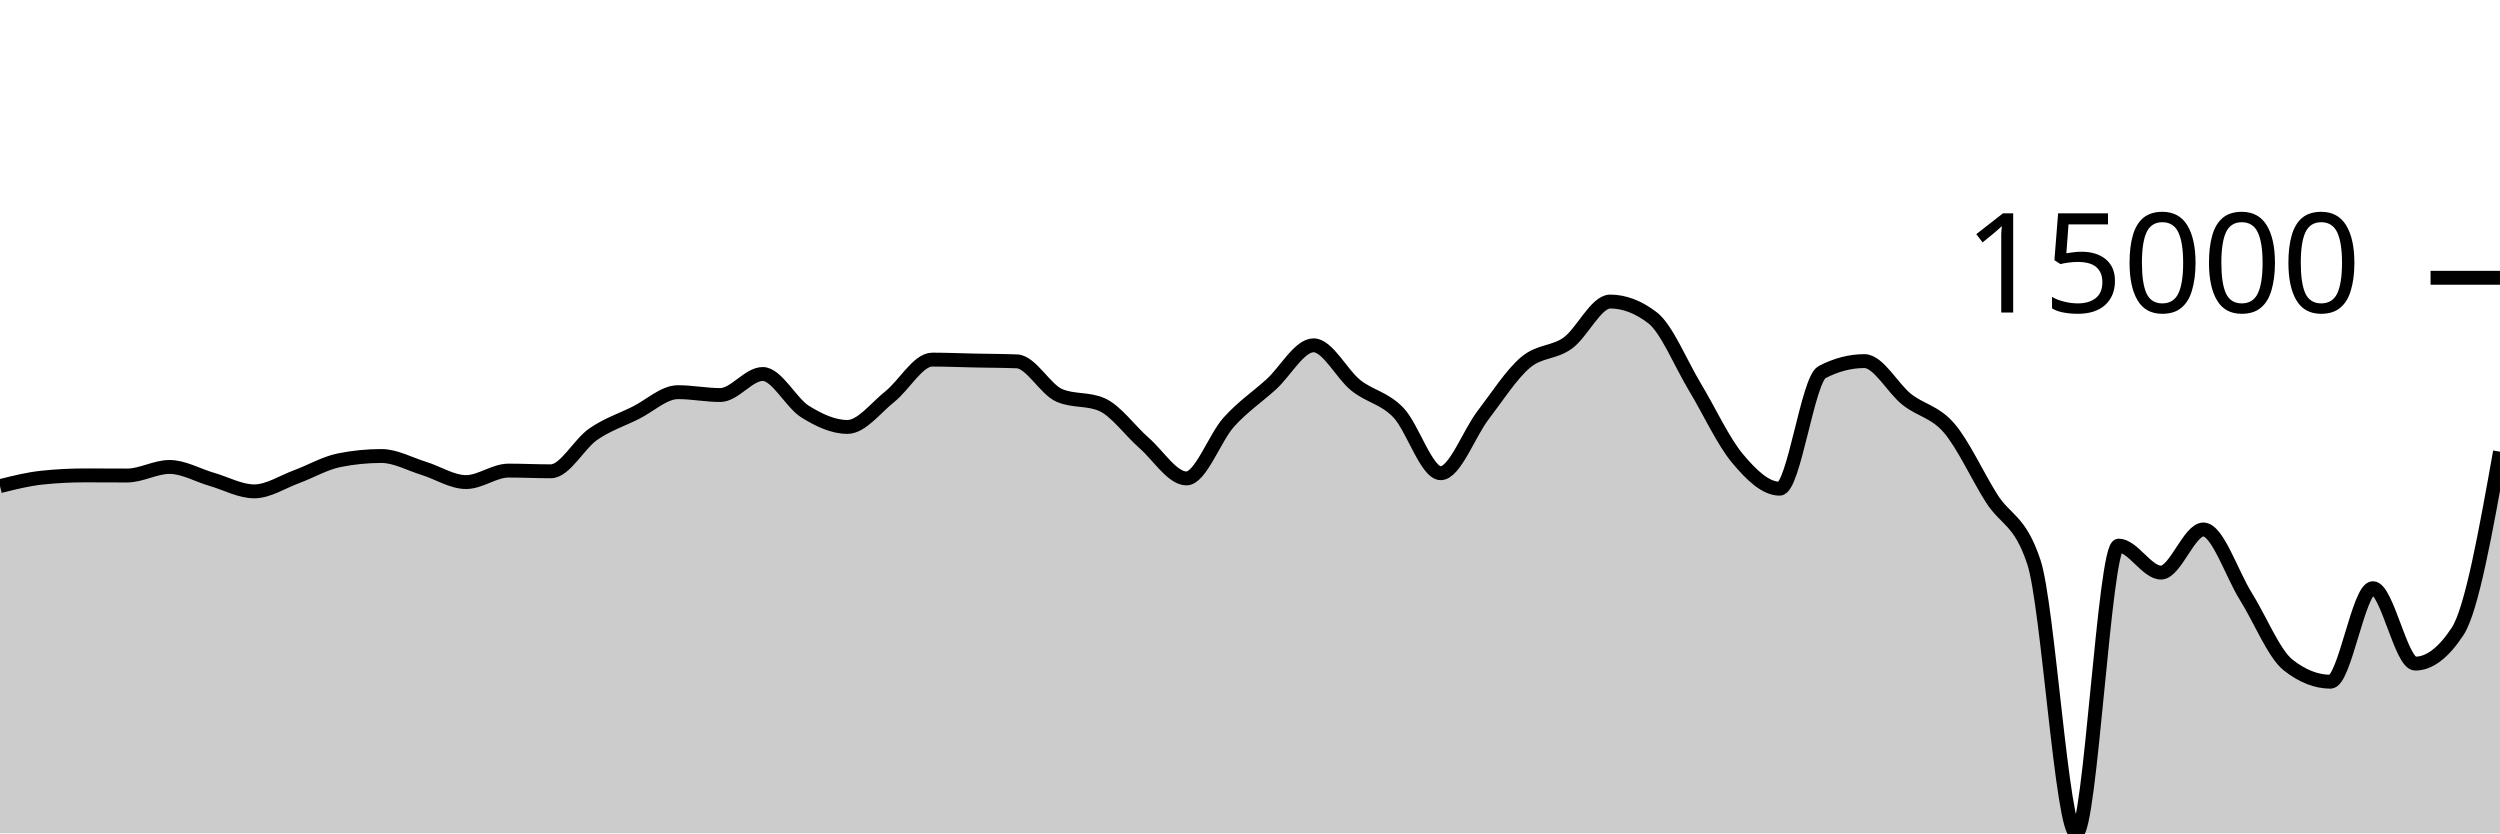
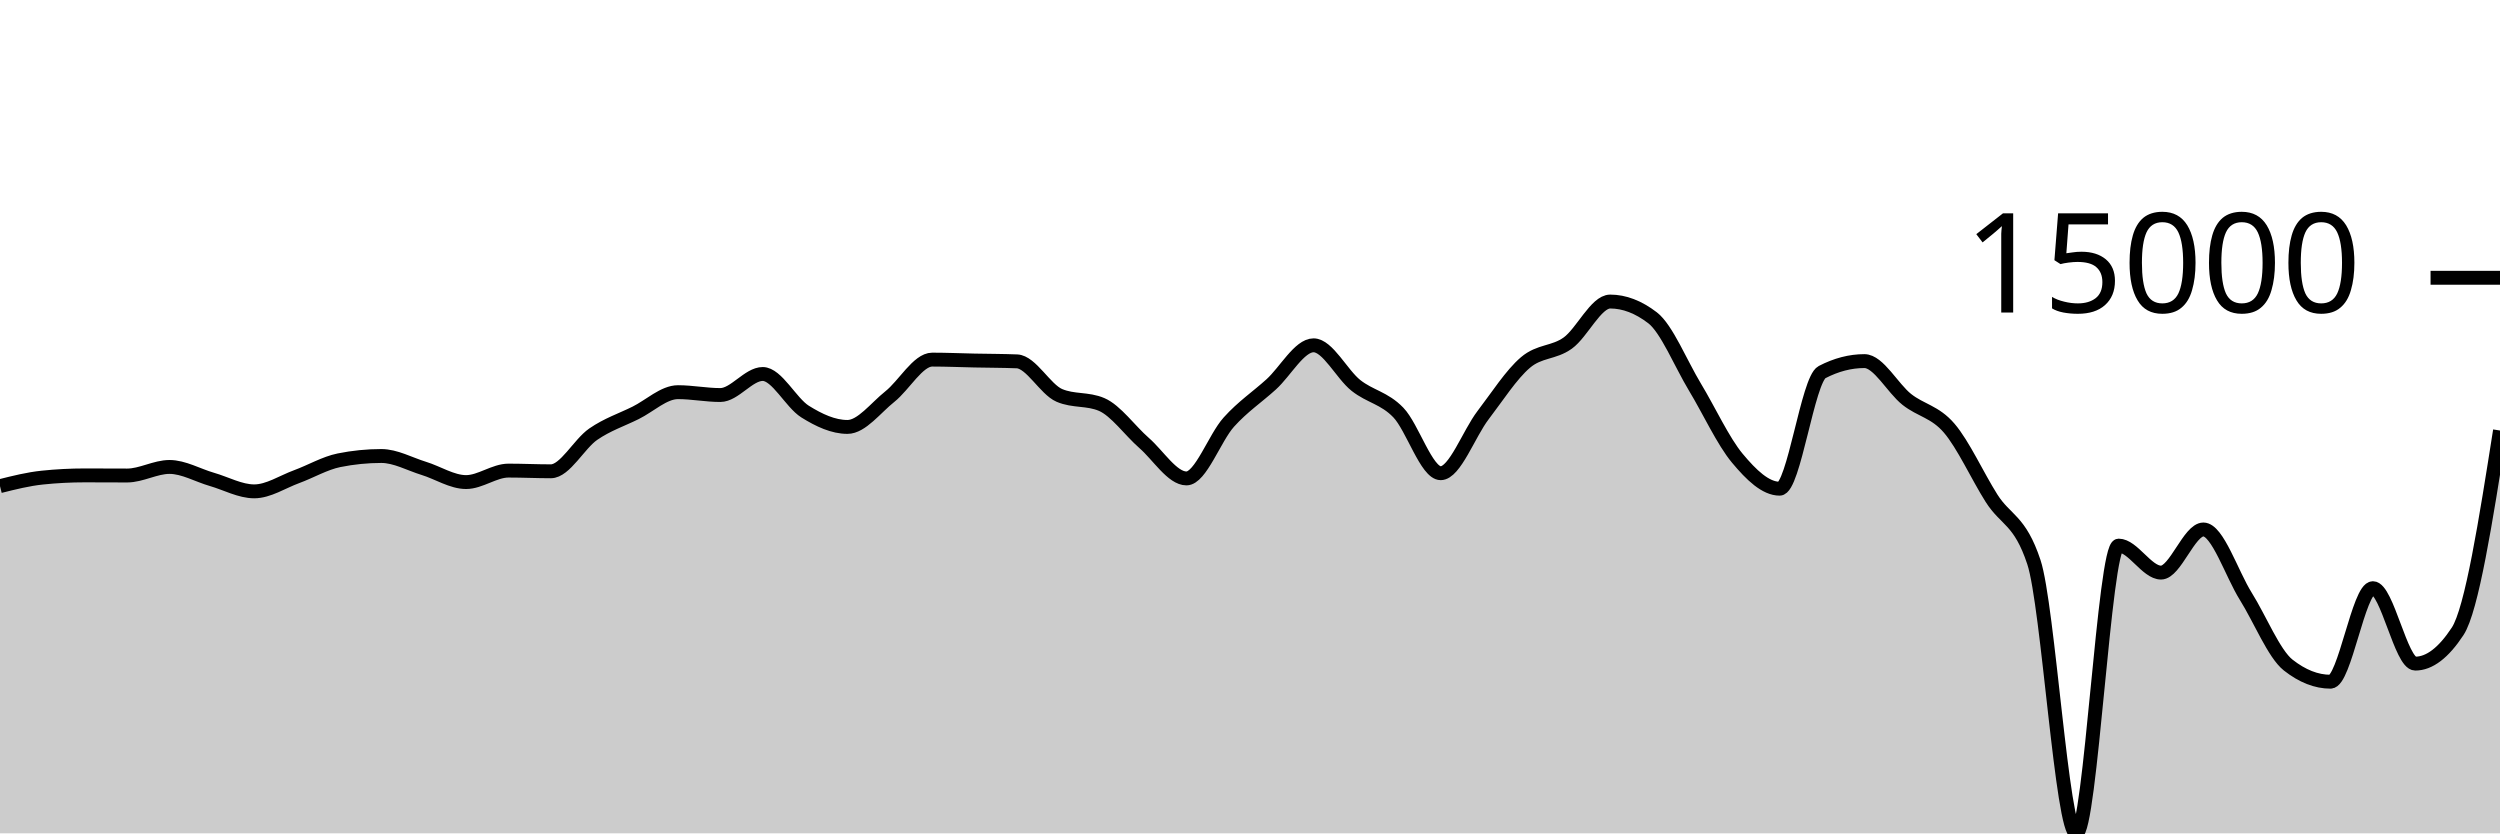
<svg xmlns="http://www.w3.org/2000/svg" viewBox="0 0 180 60">
  <g transform="translate(0,20)">
-     <path class="area" fill="rgba(0, 0, 0, 0.2)" d="M0,15.002C1.017,14.747,2.034,14.492,3.051,14.387C4.068,14.281,5.085,14.228,6.102,14.228C7.119,14.228,8.136,14.237,9.153,14.237C10.169,14.237,11.186,13.62,12.203,13.62C13.22,13.62,14.237,14.222,15.254,14.515C16.271,14.808,17.288,15.378,18.305,15.378C19.322,15.378,20.339,14.693,21.356,14.32C22.373,13.947,23.39,13.345,24.407,13.139C25.424,12.934,26.441,12.832,27.458,12.832C28.475,12.832,29.492,13.408,30.508,13.721C31.525,14.034,32.542,14.709,33.559,14.709C34.576,14.709,35.593,13.883,36.61,13.883C37.627,13.883,38.644,13.933,39.661,13.933C40.678,13.933,41.695,11.963,42.712,11.262C43.729,10.561,44.746,10.231,45.763,9.727C46.78,9.223,47.797,8.236,48.814,8.236C49.831,8.236,50.847,8.442,51.864,8.442C52.881,8.442,53.898,6.927,54.915,6.927C55.932,6.927,56.949,8.998,57.966,9.634C58.983,10.269,60,10.739,61.017,10.739C62.034,10.739,63.051,9.364,64.068,8.556C65.085,7.748,66.102,5.892,67.119,5.892C68.136,5.892,69.153,5.937,70.169,5.958C71.186,5.979,72.203,5.978,73.22,6.018C74.237,6.058,75.254,8.031,76.271,8.468C77.288,8.905,78.305,8.687,79.322,9.124C80.339,9.561,81.356,11.006,82.373,11.893C83.39,12.78,84.407,14.447,85.424,14.447C86.441,14.447,87.458,11.522,88.475,10.393C89.492,9.265,90.508,8.598,91.525,7.676C92.542,6.754,93.559,4.862,94.576,4.862C95.593,4.862,96.61,6.945,97.627,7.751C98.644,8.557,99.661,8.646,100.678,9.699C101.695,10.753,102.712,14.071,103.729,14.071C104.746,14.071,105.763,11.221,106.78,9.893C107.797,8.565,108.814,6.967,109.831,6.102C110.847,5.236,111.864,5.431,112.881,4.699C113.898,3.967,114.915,1.711,115.932,1.711C116.949,1.711,117.966,2.101,118.983,2.88C120,3.66,121.017,6.183,122.034,7.868C123.051,9.553,124.068,11.769,125.085,12.989C126.102,14.209,127.119,15.186,128.136,15.186C129.153,15.186,130.169,7.323,131.186,6.793C132.203,6.264,133.22,5.999,134.237,5.999C135.254,5.999,136.271,7.952,137.288,8.756C138.305,9.56,139.322,9.638,140.339,10.824C141.356,12.01,142.373,14.264,143.39,15.873C144.407,17.481,145.424,17.407,146.441,20.475C147.458,23.544,148.475,40,149.492,40C150.508,40,151.525,19.283,152.542,19.283C153.559,19.283,154.576,21.227,155.593,21.227C156.61,21.227,157.627,18.122,158.644,18.122C159.661,18.122,160.678,21.304,161.695,22.931C162.712,24.557,163.729,27.08,164.746,27.881C165.763,28.683,166.78,29.083,167.797,29.083C168.814,29.083,169.831,22.348,170.847,22.348C171.864,22.348,172.881,27.78,173.898,27.78C174.915,27.78,175.932,27.006,176.949,25.458C177.966,23.91,178.983,18.216,180,12.522L180,40C178.983,40,177.966,40,176.949,40C175.932,40,174.915,40,173.898,40C172.881,40,171.864,40,170.847,40C169.831,40,168.814,40,167.797,40C166.78,40,165.763,40,164.746,40C163.729,40,162.712,40,161.695,40C160.678,40,159.661,40,158.644,40C157.627,40,156.61,40,155.593,40C154.576,40,153.559,40,152.542,40C151.525,40,150.508,40,149.492,40C148.475,40,147.458,40,146.441,40C145.424,40,144.407,40,143.39,40C142.373,40,141.356,40,140.339,40C139.322,40,138.305,40,137.288,40C136.271,40,135.254,40,134.237,40C133.22,40,132.203,40,131.186,40C130.169,40,129.153,40,128.136,40C127.119,40,126.102,40,125.085,40C124.068,40,123.051,40,122.034,40C121.017,40,120,40,118.983,40C117.966,40,116.949,40,115.932,40C114.915,40,113.898,40,112.881,40C111.864,40,110.847,40,109.831,40C108.814,40,107.797,40,106.78,40C105.763,40,104.746,40,103.729,40C102.712,40,101.695,40,100.678,40C99.661,40,98.644,40,97.627,40C96.61,40,95.593,40,94.576,40C93.559,40,92.542,40,91.525,40C90.508,40,89.492,40,88.475,40C87.458,40,86.441,40,85.424,40C84.407,40,83.39,40,82.373,40C81.356,40,80.339,40,79.322,40C78.305,40,77.288,40,76.271,40C75.254,40,74.237,40,73.22,40C72.203,40,71.186,40,70.169,40C69.153,40,68.136,40,67.119,40C66.102,40,65.085,40,64.068,40C63.051,40,62.034,40,61.017,40C60,40,58.983,40,57.966,40C56.949,40,55.932,40,54.915,40C53.898,40,52.881,40,51.864,40C50.847,40,49.831,40,48.814,40C47.797,40,46.78,40,45.763,40C44.746,40,43.729,40,42.712,40C41.695,40,40.678,40,39.661,40C38.644,40,37.627,40,36.61,40C35.593,40,34.576,40,33.559,40C32.542,40,31.525,40,30.508,40C29.492,40,28.475,40,27.458,40C26.441,40,25.424,40,24.407,40C23.39,40,22.373,40,21.356,40C20.339,40,19.322,40,18.305,40C17.288,40,16.271,40,15.254,40C14.237,40,13.22,40,12.203,40C11.186,40,10.169,40,9.153,40C8.136,40,7.119,40,6.102,40C5.085,40,4.068,40,3.051,40C2.034,40,1.017,40,0,40Z" />
-     <path class="line" stroke="black" fill="none" d="M0,15.002C1.017,14.747,2.034,14.492,3.051,14.387C4.068,14.281,5.085,14.228,6.102,14.228C7.119,14.228,8.136,14.237,9.153,14.237C10.169,14.237,11.186,13.62,12.203,13.62C13.22,13.62,14.237,14.222,15.254,14.515C16.271,14.808,17.288,15.378,18.305,15.378C19.322,15.378,20.339,14.693,21.356,14.32C22.373,13.947,23.39,13.345,24.407,13.139C25.424,12.934,26.441,12.832,27.458,12.832C28.475,12.832,29.492,13.408,30.508,13.721C31.525,14.034,32.542,14.709,33.559,14.709C34.576,14.709,35.593,13.883,36.61,13.883C37.627,13.883,38.644,13.933,39.661,13.933C40.678,13.933,41.695,11.963,42.712,11.262C43.729,10.561,44.746,10.231,45.763,9.727C46.78,9.223,47.797,8.236,48.814,8.236C49.831,8.236,50.847,8.442,51.864,8.442C52.881,8.442,53.898,6.927,54.915,6.927C55.932,6.927,56.949,8.998,57.966,9.634C58.983,10.269,60,10.739,61.017,10.739C62.034,10.739,63.051,9.364,64.068,8.556C65.085,7.748,66.102,5.892,67.119,5.892C68.136,5.892,69.153,5.937,70.169,5.958C71.186,5.979,72.203,5.978,73.22,6.018C74.237,6.058,75.254,8.031,76.271,8.468C77.288,8.905,78.305,8.687,79.322,9.124C80.339,9.561,81.356,11.006,82.373,11.893C83.39,12.78,84.407,14.447,85.424,14.447C86.441,14.447,87.458,11.522,88.475,10.393C89.492,9.265,90.508,8.598,91.525,7.676C92.542,6.754,93.559,4.862,94.576,4.862C95.593,4.862,96.61,6.945,97.627,7.751C98.644,8.557,99.661,8.646,100.678,9.699C101.695,10.753,102.712,14.071,103.729,14.071C104.746,14.071,105.763,11.221,106.78,9.893C107.797,8.565,108.814,6.967,109.831,6.102C110.847,5.236,111.864,5.431,112.881,4.699C113.898,3.967,114.915,1.711,115.932,1.711C116.949,1.711,117.966,2.101,118.983,2.88C120,3.66,121.017,6.183,122.034,7.868C123.051,9.553,124.068,11.769,125.085,12.989C126.102,14.209,127.119,15.186,128.136,15.186C129.153,15.186,130.169,7.323,131.186,6.793C132.203,6.264,133.22,5.999,134.237,5.999C135.254,5.999,136.271,7.952,137.288,8.756C138.305,9.56,139.322,9.638,140.339,10.824C141.356,12.01,142.373,14.264,143.39,15.873C144.407,17.481,145.424,17.407,146.441,20.475C147.458,23.544,148.475,40,149.492,40C150.508,40,151.525,19.283,152.542,19.283C153.559,19.283,154.576,21.227,155.593,21.227C156.61,21.227,157.627,18.122,158.644,18.122C159.661,18.122,160.678,21.304,161.695,22.931C162.712,24.557,163.729,27.08,164.746,27.881C165.763,28.683,166.78,29.083,167.797,29.083C168.814,29.083,169.831,22.348,170.847,22.348C171.864,22.348,172.881,27.78,173.898,27.78C174.915,27.78,175.932,27.006,176.949,25.458C177.966,23.91,178.983,18.216,180,12.522" />
+     <path class="area" fill="rgba(0, 0, 0, 0.2)" d="M0,15.002C1.017,14.747,2.034,14.492,3.051,14.387C4.068,14.281,5.085,14.228,6.102,14.228C7.119,14.228,8.136,14.237,9.153,14.237C10.169,14.237,11.186,13.62,12.203,13.62C13.22,13.62,14.237,14.222,15.254,14.515C16.271,14.808,17.288,15.378,18.305,15.378C19.322,15.378,20.339,14.693,21.356,14.32C22.373,13.947,23.39,13.345,24.407,13.139C25.424,12.934,26.441,12.832,27.458,12.832C28.475,12.832,29.492,13.408,30.508,13.721C31.525,14.034,32.542,14.709,33.559,14.709C34.576,14.709,35.593,13.883,36.61,13.883C37.627,13.883,38.644,13.933,39.661,13.933C40.678,13.933,41.695,11.963,42.712,11.262C43.729,10.561,44.746,10.231,45.763,9.727C46.78,9.223,47.797,8.236,48.814,8.236C49.831,8.236,50.847,8.442,51.864,8.442C52.881,8.442,53.898,6.927,54.915,6.927C55.932,6.927,56.949,8.998,57.966,9.634C58.983,10.269,60,10.739,61.017,10.739C62.034,10.739,63.051,9.364,64.068,8.556C65.085,7.748,66.102,5.892,67.119,5.892C68.136,5.892,69.153,5.937,70.169,5.958C71.186,5.979,72.203,5.978,73.22,6.018C74.237,6.058,75.254,8.031,76.271,8.468C77.288,8.905,78.305,8.687,79.322,9.124C80.339,9.561,81.356,11.006,82.373,11.893C83.39,12.78,84.407,14.447,85.424,14.447C86.441,14.447,87.458,11.522,88.475,10.393C89.492,9.265,90.508,8.598,91.525,7.676C92.542,6.754,93.559,4.862,94.576,4.862C95.593,4.862,96.61,6.945,97.627,7.751C98.644,8.557,99.661,8.646,100.678,9.699C101.695,10.753,102.712,14.071,103.729,14.071C104.746,14.071,105.763,11.221,106.78,9.893C107.797,8.565,108.814,6.967,109.831,6.102C110.847,5.236,111.864,5.431,112.881,4.699C113.898,3.967,114.915,1.711,115.932,1.711C116.949,1.711,117.966,2.101,118.983,2.88C120,3.66,121.017,6.183,122.034,7.868C123.051,9.553,124.068,11.769,125.085,12.989C126.102,14.209,127.119,15.186,128.136,15.186C129.153,15.186,130.169,7.323,131.186,6.793C132.203,6.264,133.22,5.999,134.237,5.999C135.254,5.999,136.271,7.952,137.288,8.756C138.305,9.56,139.322,9.638,140.339,10.824C141.356,12.01,142.373,14.264,143.39,15.873C144.407,17.481,145.424,17.407,146.441,20.475C147.458,23.544,148.475,40,149.492,40C150.508,40,151.525,19.283,152.542,19.283C153.559,19.283,154.576,21.227,155.593,21.227C156.61,21.227,157.627,18.122,158.644,18.122C159.661,18.122,160.678,21.304,161.695,22.931C162.712,24.557,163.729,27.08,164.746,27.881C165.763,28.683,166.78,29.083,167.797,29.083C168.814,29.083,169.831,22.348,170.847,22.348C171.864,22.348,172.881,27.78,173.898,27.78C174.915,27.78,175.932,27.006,176.949,25.458C177.966,23.91,178.983,17.454,180,10.997L180,40C178.983,40,177.966,40,176.949,40C175.932,40,174.915,40,173.898,40C172.881,40,171.864,40,170.847,40C169.831,40,168.814,40,167.797,40C166.78,40,165.763,40,164.746,40C163.729,40,162.712,40,161.695,40C160.678,40,159.661,40,158.644,40C157.627,40,156.61,40,155.593,40C154.576,40,153.559,40,152.542,40C151.525,40,150.508,40,149.492,40C148.475,40,147.458,40,146.441,40C145.424,40,144.407,40,143.39,40C142.373,40,141.356,40,140.339,40C139.322,40,138.305,40,137.288,40C136.271,40,135.254,40,134.237,40C133.22,40,132.203,40,131.186,40C130.169,40,129.153,40,128.136,40C127.119,40,126.102,40,125.085,40C124.068,40,123.051,40,122.034,40C121.017,40,120,40,118.983,40C117.966,40,116.949,40,115.932,40C114.915,40,113.898,40,112.881,40C111.864,40,110.847,40,109.831,40C108.814,40,107.797,40,106.78,40C105.763,40,104.746,40,103.729,40C102.712,40,101.695,40,100.678,40C99.661,40,98.644,40,97.627,40C96.61,40,95.593,40,94.576,40C93.559,40,92.542,40,91.525,40C90.508,40,89.492,40,88.475,40C87.458,40,86.441,40,85.424,40C84.407,40,83.39,40,82.373,40C81.356,40,80.339,40,79.322,40C78.305,40,77.288,40,76.271,40C75.254,40,74.237,40,73.22,40C72.203,40,71.186,40,70.169,40C69.153,40,68.136,40,67.119,40C66.102,40,65.085,40,64.068,40C63.051,40,62.034,40,61.017,40C60,40,58.983,40,57.966,40C56.949,40,55.932,40,54.915,40C53.898,40,52.881,40,51.864,40C50.847,40,49.831,40,48.814,40C47.797,40,46.78,40,45.763,40C44.746,40,43.729,40,42.712,40C41.695,40,40.678,40,39.661,40C38.644,40,37.627,40,36.61,40C35.593,40,34.576,40,33.559,40C32.542,40,31.525,40,30.508,40C29.492,40,28.475,40,27.458,40C26.441,40,25.424,40,24.407,40C23.39,40,22.373,40,21.356,40C20.339,40,19.322,40,18.305,40C17.288,40,16.271,40,15.254,40C14.237,40,13.22,40,12.203,40C11.186,40,10.169,40,9.153,40C8.136,40,7.119,40,6.102,40C5.085,40,4.068,40,3.051,40C2.034,40,1.017,40,0,40Z" />
+     <path class="line" stroke="black" fill="none" d="M0,15.002C1.017,14.747,2.034,14.492,3.051,14.387C4.068,14.281,5.085,14.228,6.102,14.228C7.119,14.228,8.136,14.237,9.153,14.237C10.169,14.237,11.186,13.62,12.203,13.62C13.22,13.62,14.237,14.222,15.254,14.515C16.271,14.808,17.288,15.378,18.305,15.378C19.322,15.378,20.339,14.693,21.356,14.32C22.373,13.947,23.39,13.345,24.407,13.139C25.424,12.934,26.441,12.832,27.458,12.832C28.475,12.832,29.492,13.408,30.508,13.721C31.525,14.034,32.542,14.709,33.559,14.709C34.576,14.709,35.593,13.883,36.61,13.883C37.627,13.883,38.644,13.933,39.661,13.933C40.678,13.933,41.695,11.963,42.712,11.262C43.729,10.561,44.746,10.231,45.763,9.727C46.78,9.223,47.797,8.236,48.814,8.236C49.831,8.236,50.847,8.442,51.864,8.442C52.881,8.442,53.898,6.927,54.915,6.927C55.932,6.927,56.949,8.998,57.966,9.634C58.983,10.269,60,10.739,61.017,10.739C62.034,10.739,63.051,9.364,64.068,8.556C65.085,7.748,66.102,5.892,67.119,5.892C68.136,5.892,69.153,5.937,70.169,5.958C71.186,5.979,72.203,5.978,73.22,6.018C74.237,6.058,75.254,8.031,76.271,8.468C77.288,8.905,78.305,8.687,79.322,9.124C80.339,9.561,81.356,11.006,82.373,11.893C83.39,12.78,84.407,14.447,85.424,14.447C86.441,14.447,87.458,11.522,88.475,10.393C89.492,9.265,90.508,8.598,91.525,7.676C92.542,6.754,93.559,4.862,94.576,4.862C95.593,4.862,96.61,6.945,97.627,7.751C98.644,8.557,99.661,8.646,100.678,9.699C101.695,10.753,102.712,14.071,103.729,14.071C104.746,14.071,105.763,11.221,106.78,9.893C107.797,8.565,108.814,6.967,109.831,6.102C110.847,5.236,111.864,5.431,112.881,4.699C113.898,3.967,114.915,1.711,115.932,1.711C116.949,1.711,117.966,2.101,118.983,2.88C120,3.66,121.017,6.183,122.034,7.868C123.051,9.553,124.068,11.769,125.085,12.989C126.102,14.209,127.119,15.186,128.136,15.186C129.153,15.186,130.169,7.323,131.186,6.793C132.203,6.264,133.22,5.999,134.237,5.999C135.254,5.999,136.271,7.952,137.288,8.756C138.305,9.56,139.322,9.638,140.339,10.824C141.356,12.01,142.373,14.264,143.39,15.873C144.407,17.481,145.424,17.407,146.441,20.475C147.458,23.544,148.475,40,149.492,40C150.508,40,151.525,19.283,152.542,19.283C153.559,19.283,154.576,21.227,155.593,21.227C156.61,21.227,157.627,18.122,158.644,18.122C159.661,18.122,160.678,21.304,161.695,22.931C162.712,24.557,163.729,27.08,164.746,27.881C165.763,28.683,166.78,29.083,167.797,29.083C168.814,29.083,169.831,22.348,170.847,22.348C171.864,22.348,172.881,27.78,173.898,27.78C174.915,27.78,175.932,27.006,176.949,25.458C177.966,23.91,178.983,17.454,180,10.997" />
    <path class="axis-ceiling" stroke-width="1" stroke="black" fill="none" d="M175,0L180,0" />
    <text class="axis-ceiling-label" font-family="sans-serif" text-anchor="end" font-size="10px" x="170" y="2.5">15000</text>
  </g>
</svg>
